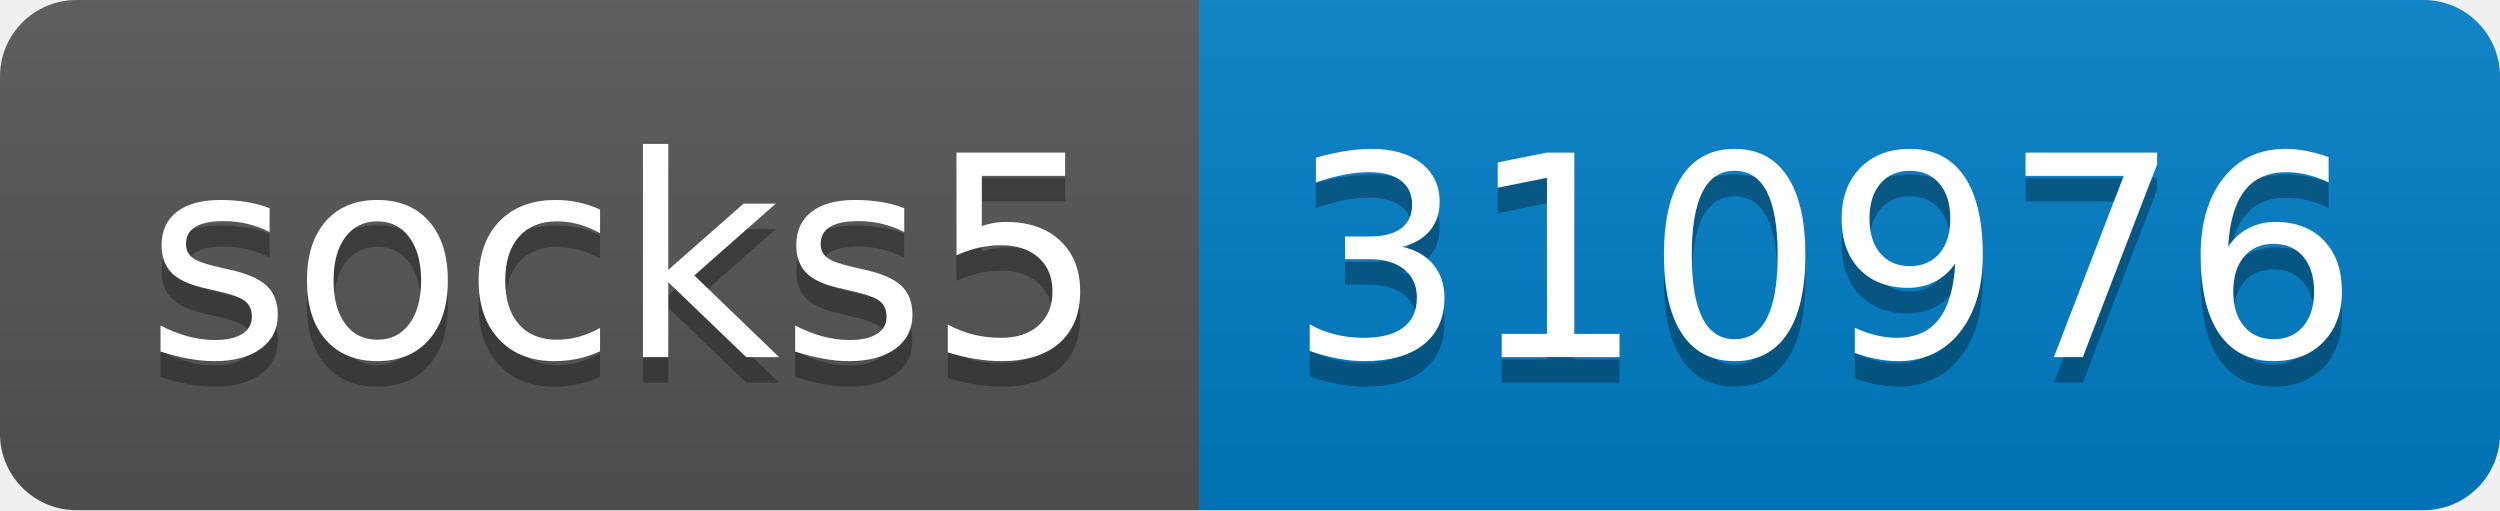
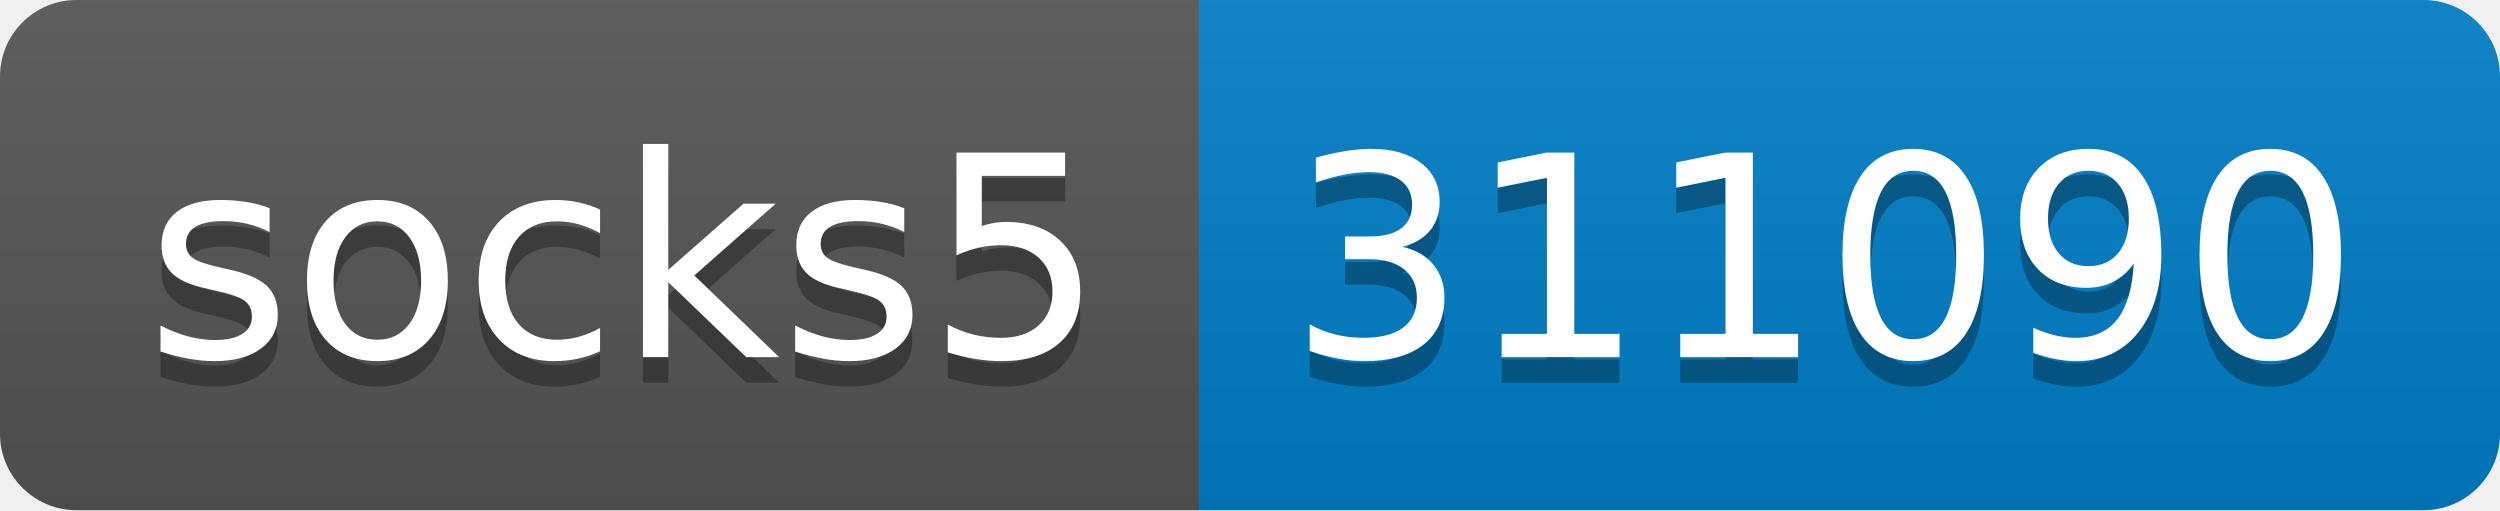
- <svg xmlns="http://www.w3.org/2000/svg" width="98" height="20" role="img" aria-label="socks5: 310976">
+ <svg xmlns="http://www.w3.org/2000/svg" width="98" height="20" role="img" aria-label="socks5: 311090">
  <linearGradient id="s" x2="0" y2="100%">
    <stop offset="0" stop-color="#bbb" stop-opacity=".1" />
    <stop offset="1" stop-opacity=".1" />
  </linearGradient>
  <clipPath id="r">
    <rect width="98" height="20" rx="3" fill="#fff" />
  </clipPath>
  <g clip-path="url(#r)">
    <rect width="47" height="20" fill="#555" />
    <rect x="47" width="51" height="20" fill="#007ec6" />
    <rect width="98" height="20" fill="url(#s)" />
  </g>
  <g fill="#fff" text-anchor="middle" font-family="Verdana,Geneva,DejaVu Sans,sans-serif" text-rendering="geometricPrecision" font-size="110">
    <text aria-hidden="true" x="245" y="150" fill="#010101" fill-opacity=".3" transform="scale(.1)" textLength="370">socks5</text>
    <text x="245" y="140" transform="scale(.1)" fill="#fff" textLength="370">socks5</text>
-     <text aria-hidden="true" x="715" y="150" fill="#010101" fill-opacity=".3" transform="scale(.1)" textLength="410">310976</text>
-     <text x="715" y="140" transform="scale(.1)" fill="#fff" textLength="410">310976</text>
+     <text aria-hidden="true" x="715" y="150" fill="#010101" fill-opacity=".3" transform="scale(.1)" textLength="410">311090</text>
+     <text x="715" y="140" transform="scale(.1)" fill="#fff" textLength="410">311090</text>
  </g>
</svg>
